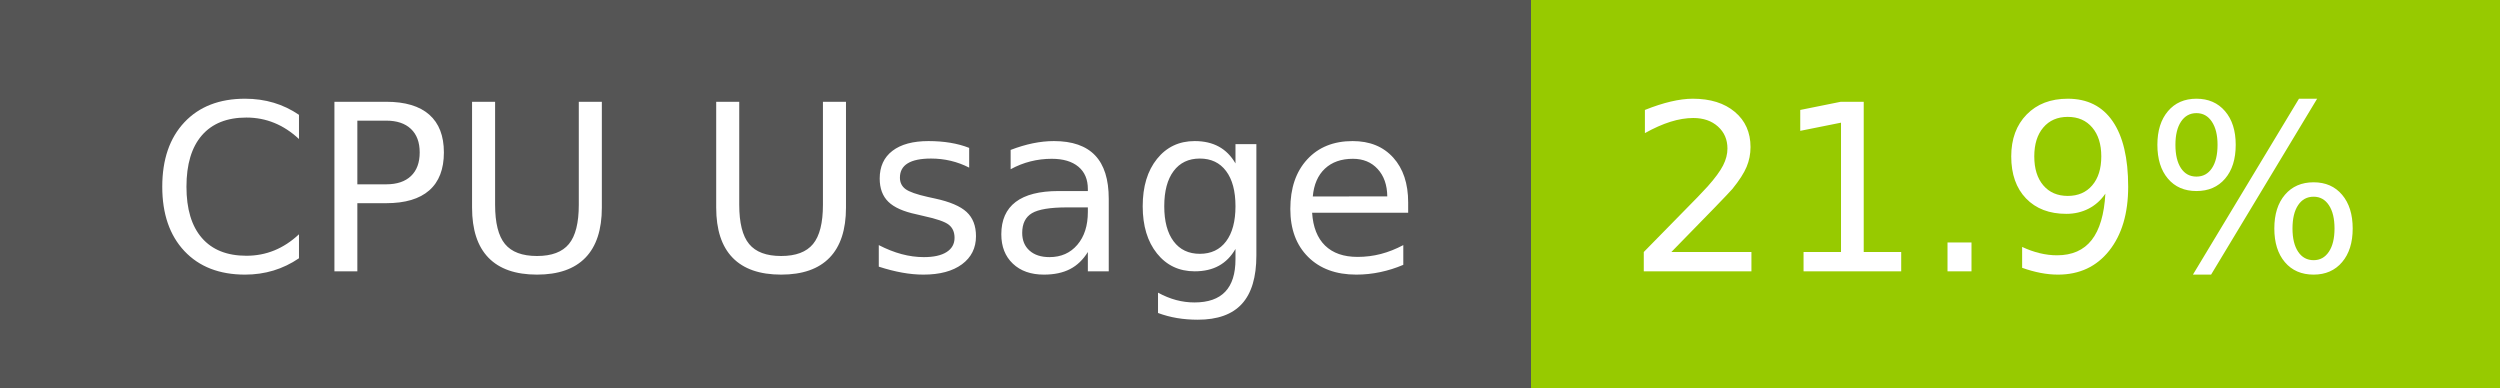
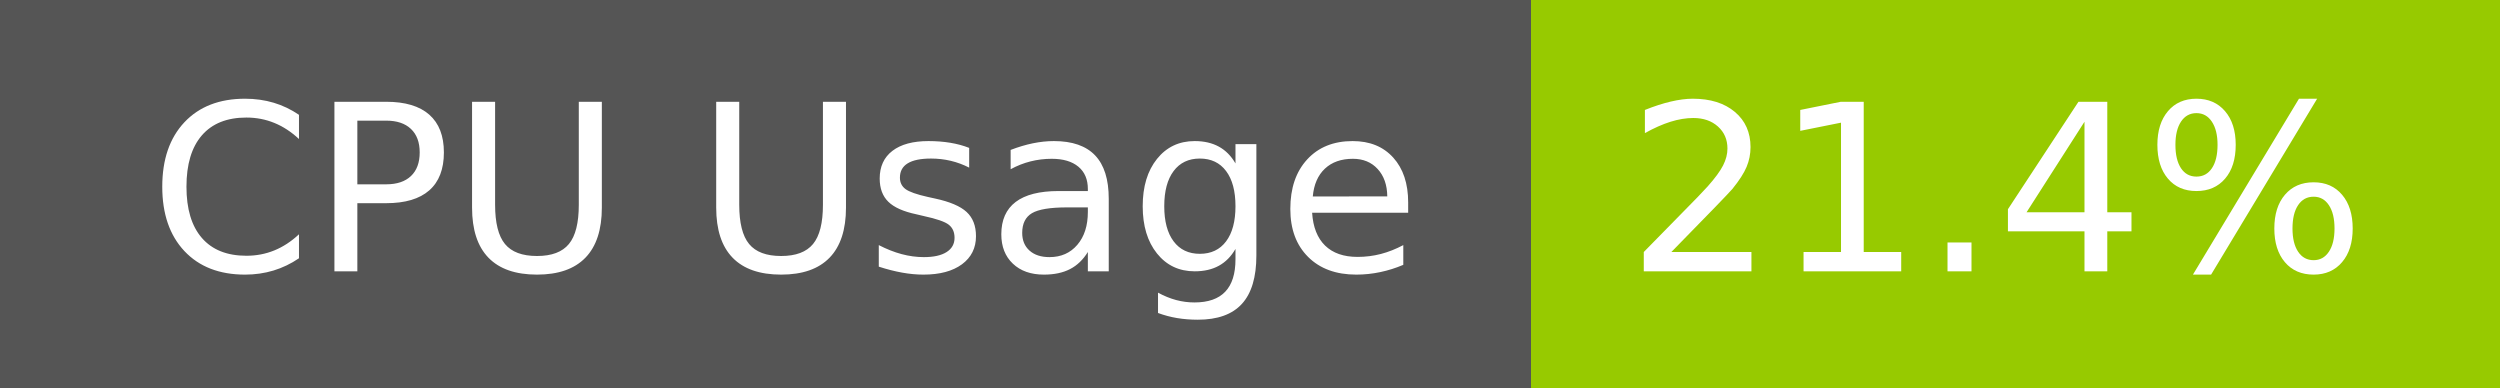
- <svg xmlns="http://www.w3.org/2000/svg" width="129" height="20" role="img" aria-label="CPU Usage: 21.9%">
+ <svg xmlns="http://www.w3.org/2000/svg" width="129" height="20" role="img" aria-label="CPU Usage: 21.4%">
  <g shape-rendering="crispEdges">
    <rect width="79" height="20" fill="#555" />
    <rect x="79" width="50" height="20" fill="#97ca00" />
  </g>
  <g fill="#fff" text-anchor="middle" font-family="Verdana,Geneva,DejaVu Sans,sans-serif" text-rendering="geometricPrecision" font-size="120">
    <text x="405" y="140" transform="scale(.1)" fill="#fff" textLength="665">CPU Usage</text>
-     <text x="1030" y="140" transform="scale(.1)" fill="#fff" textLength="390">21.9%</text>
+     <text x="1030" y="140" transform="scale(.1)" fill="#fff" textLength="390">21.4%</text>
  </g>
</svg>
